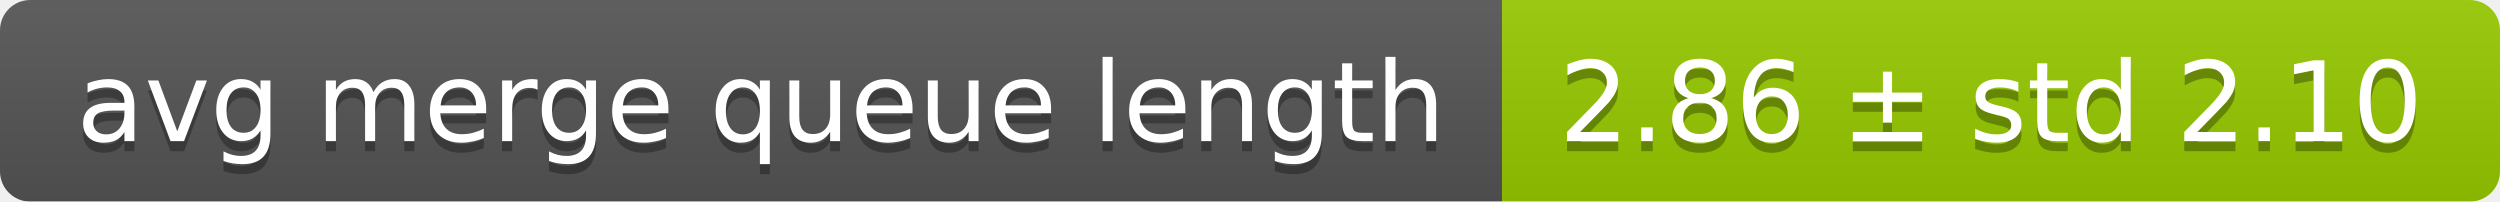
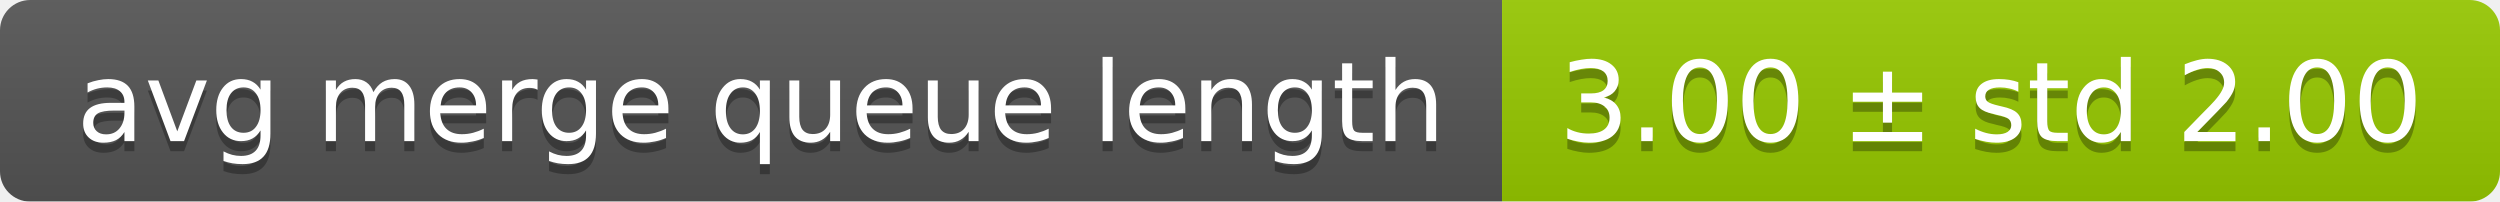
<svg xmlns="http://www.w3.org/2000/svg" width="248" height="20">
  <linearGradient id="smooth" x2="0" y2="100%">
    <stop offset="0" stop-color="#bbb" stop-opacity=".1" />
    <stop offset="1" stop-opacity=".1" />
  </linearGradient>
  <mask id="round">
    <rect width="248" height="20" rx="3" fill="#fff" />
  </mask>
  <g mask="url(#round)">
    <rect width="149" height="20" fill="#555" />
    <rect x="149" width="99" height="20" fill="#97ca00" />
    <rect width="248" height="20" fill="url(#smooth)" />
  </g>
  <g fill="#fff" text-anchor="middle" font-family="DejaVu Sans,Verdana,Geneva,sans-serif" font-size="11">
    <text x="75.5" y="15" fill="#010101" fill-opacity=".3">avg merge queue length</text>
    <text x="75.5" y="14">avg merge queue length</text>
-     <text x="197.5" y="15" fill="#010101" fill-opacity=".3">2.86 ± std 2.10</text>
-     <text x="197.5" y="14">2.86 ± std 2.10</text>
+     <text x="197.5" y="15" fill="#010101" fill-opacity=".3">3.00 ± std 2.00</text>
+     <text x="197.5" y="14">3.00 ± std 2.00</text>
  </g>
</svg>
